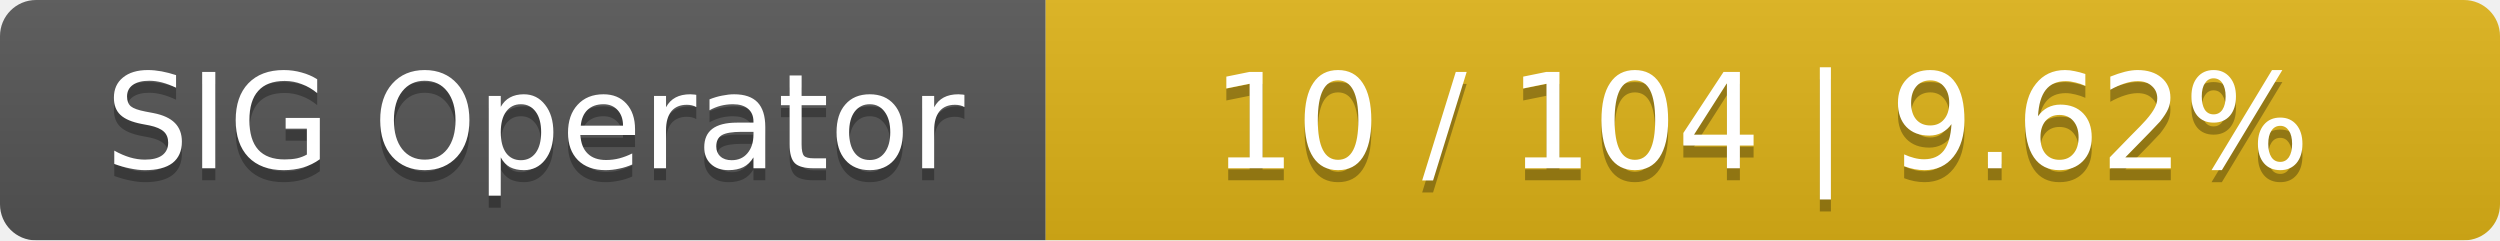
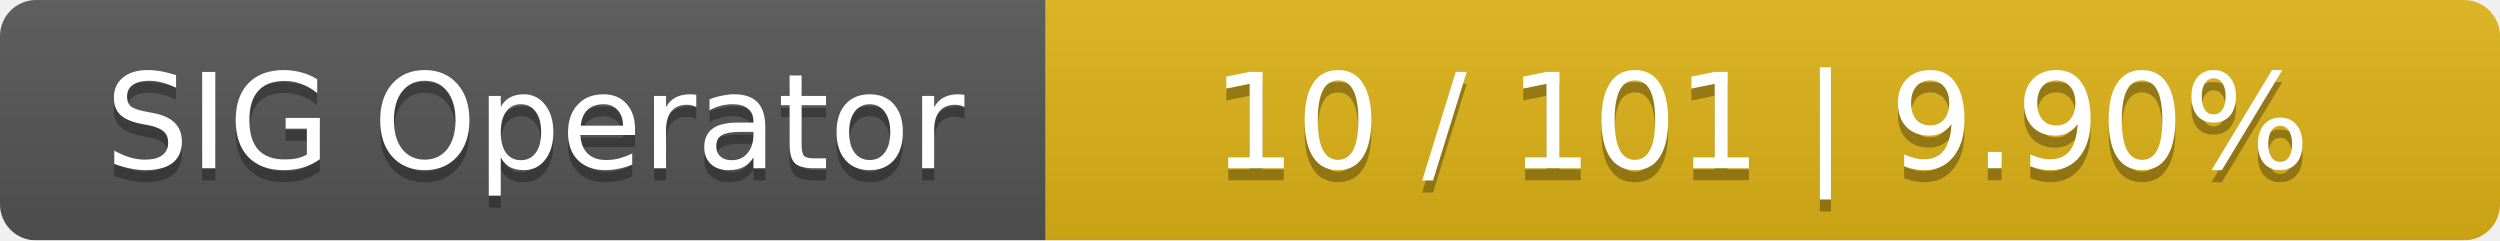
<svg xmlns="http://www.w3.org/2000/svg" width="208" height="20">
  <linearGradient id="smooth" x2="0" y2="100%">
    <stop offset="0" stop-color="#bbb" stop-opacity=".1" />
    <stop offset="1" stop-opacity=".1" />
  </linearGradient>
  <mask id="round">
    <rect width="208" height="20" rx="3" fill="#fff" />
  </mask>
  <g mask="url(#round)">
    <rect width="87" height="20" fill="#555" />
    <rect x="87" width="121" height="20" fill="#dfb317" />
    <rect width="208" height="20" fill="url(#smooth)" />
  </g>
  <g fill="#fff" text-anchor="middle" font-family="DejaVu Sans,Verdana,Geneva,sans-serif" font-size="11">
    <text x="44.5" y="15" fill="#010101" fill-opacity=".3">SIG Operator</text>
    <text x="44.5" y="14">SIG Operator</text>
-     <text x="146.5" y="15" fill="#010101" fill-opacity=".3">10 / 104    |    9.62%</text>
-     <text x="146.5" y="14">10 / 104    |    9.62%</text>
+     <text x="146.5" y="15" fill="#010101" fill-opacity=".3">10 / 101    |    9.90%</text>
+     <text x="146.5" y="14">10 / 101    |    9.90%</text>
  </g>
</svg>
